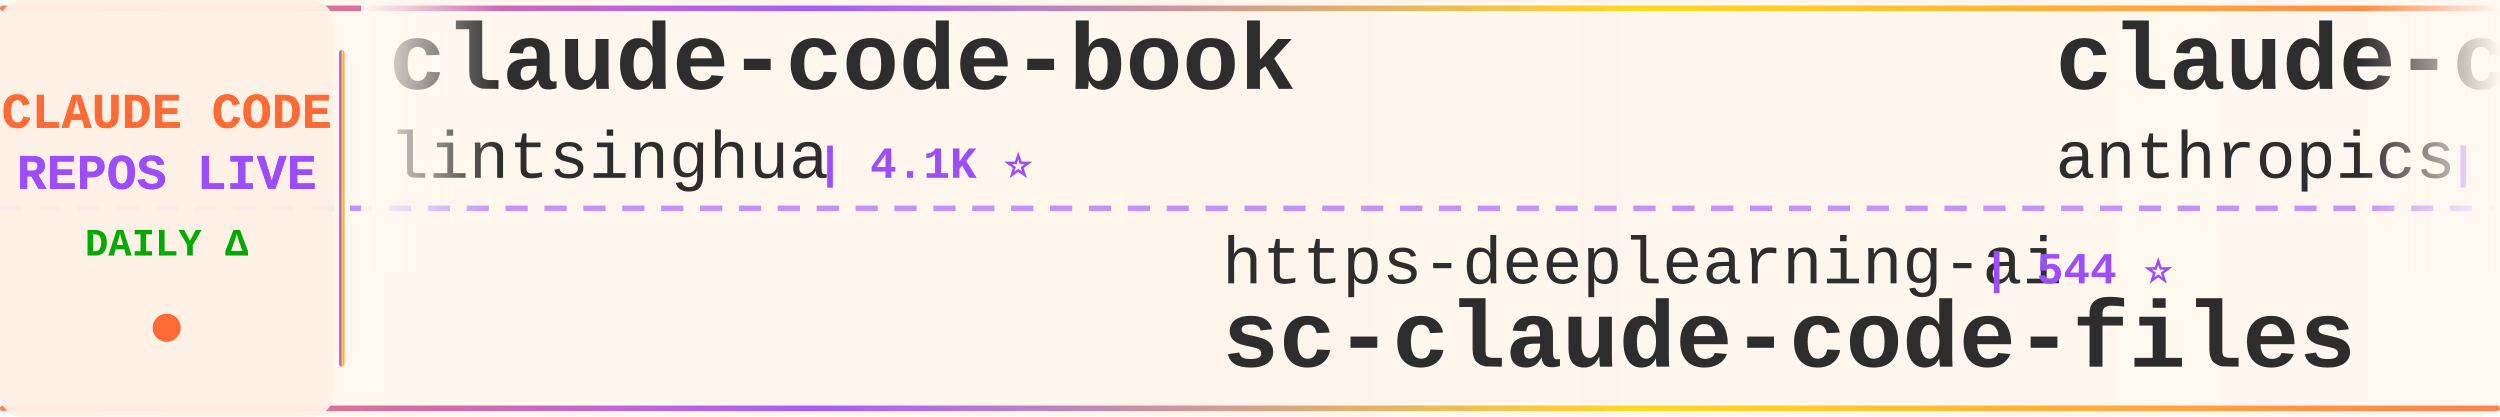
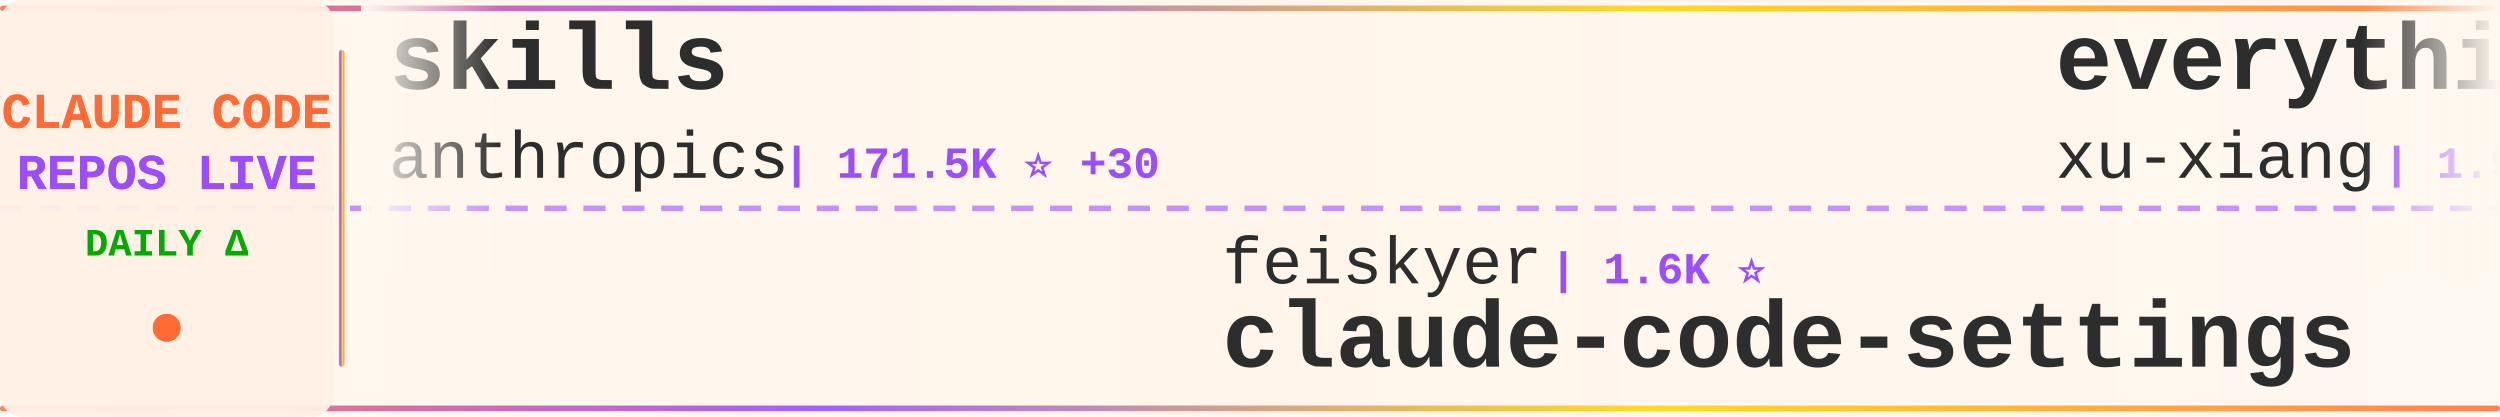
<svg xmlns="http://www.w3.org/2000/svg" width="900" height="150">
  <defs>
    <linearGradient id="tickerBg" x1="0%" y1="0%" x2="100%" y2="0%">
      <stop offset="0%" style="stop-color:#fff8f0;stop-opacity:0.98" />
      <stop offset="50%" style="stop-color:#fff5eb;stop-opacity:1" />
      <stop offset="100%" style="stop-color:#fff8f0;stop-opacity:0.98" />
    </linearGradient>
    <linearGradient id="borderGrad" x1="0%" y1="0%" x2="100%" y2="0%">
      <stop offset="0%" style="stop-color:#FF6B35;stop-opacity:0.85">
        <animate attributeName="stop-opacity" values="0.85;1;0.85" dur="2s" repeatCount="indefinite" />
      </stop>
      <stop offset="33%" style="stop-color:#9C4EFF;stop-opacity:0.9">
        <animate attributeName="stop-opacity" values="0.9;1;0.9" dur="2.2s" repeatCount="indefinite" />
      </stop>
      <stop offset="66%" style="stop-color:#FFD700;stop-opacity:0.85">
        <animate attributeName="stop-opacity" values="0.85;1;0.85" dur="1.8s" repeatCount="indefinite" />
      </stop>
      <stop offset="100%" style="stop-color:#FF6B35;stop-opacity:0.85">
        <animate attributeName="stop-opacity" values="0.85;1;0.85" dur="2s" repeatCount="indefinite" />
      </stop>
    </linearGradient>
    <filter id="textGlow">
      <feGaussianBlur stdDeviation="0.15" result="coloredBlur" />
      <feMerge>
        <feMergeNode in="coloredBlur" />
        <feMergeNode in="SourceGraphic" />
      </feMerge>
    </filter>
    <filter id="metricGlow">
      <feGaussianBlur stdDeviation="0.2" result="coloredBlur" />
      <feMerge>
        <feMergeNode in="coloredBlur" />
        <feMergeNode in="SourceGraphic" />
      </feMerge>
    </filter>
    <linearGradient id="leftFade" x1="0%" y1="0%" x2="100%" y2="0%">
      <stop offset="0%" style="stop-color:#fff8f0;stop-opacity:1" />
      <stop offset="100%" style="stop-color:#fff8f0;stop-opacity:0" />
    </linearGradient>
    <linearGradient id="rightFade" x1="0%" y1="0%" x2="100%" y2="0%">
      <stop offset="0%" style="stop-color:#fff8f0;stop-opacity:0" />
      <stop offset="100%" style="stop-color:#fff8f0;stop-opacity:1" />
    </linearGradient>
  </defs>
  <rect width="900" height="150" fill="url(#tickerBg)" rx="8" />
  <rect x="0" y="2" width="900" height="2" fill="url(#borderGrad)" rx="1" />
  <rect x="0" y="146" width="900" height="2" fill="url(#borderGrad)" rx="1" />
  <line x1="0" y1="75" x2="900" y2="75" stroke="#9C4EFF" stroke-width="2" stroke-dasharray="8 6" opacity="0.6" />
  <rect x="0" y="0" width="120" height="150" fill="#fff0e6" opacity="0.95" rx="8" />
  <text x="60" y="46" font-family="'Courier New', monospace" font-size="18" font-weight="bold" fill="#FF6B35" text-anchor="middle" filter="url(#textGlow)">
    CLAUDE CODE
  </text>
  <text x="60" y="68" font-family="'Courier New', monospace" font-size="18" font-weight="bold" fill="#9C4EFF" text-anchor="middle" filter="url(#textGlow)">
    REPOS LIVE
  </text>
  <text x="60" y="92" font-family="'Courier New', monospace" font-size="14" font-weight="bold" fill="#00aa00" text-anchor="middle">
    DAILY Δ
  </text>
  <circle cx="60" cy="118" r="5" fill="#FF6B35" filter="url(#metricGlow)">
    <animate attributeName="r" values="4;6;4" dur="1.5s" repeatCount="indefinite" />
    <animate attributeName="opacity" values="0.6;1;0.6" dur="1.5s" repeatCount="indefinite" />
  </circle>
  <rect x="122" y="18" width="2" height="114" fill="url(#borderGrad)" rx="1" />
  <clipPath id="tickerClip">
    <rect x="130" y="0" width="770" height="150" />
  </clipPath>
  <g clip-path="url(#tickerClip)">
    <g id="tickerItems">
      <animateTransform attributeName="transform" attributeType="XML" type="translate" from="0 0" to="-3000 0" dur="54s" repeatCount="indefinite" />
      <g transform="translate(0, 0)">
-         <text x="140" y="32" font-family="'Courier New', monospace" font-size="34" font-weight="bold" fill="#2d2d2d">claude-code-book</text>
-         <text x="140" y="64" font-family="'Courier New', monospace" font-size="24" font-weight="normal" fill="#2d2d2d" opacity="1.0">lintsinghua</text>
-         <text x="294" y="64" font-family="'Courier New', monospace" font-size="16" font-weight="bold" fill="#9C4EFF"> | 4.1K ⭐</text>
+         <text x="140" y="32" font-family="'Courier New', monospace" font-size="34" font-weight="bold" fill="#2d2d2d">skills</text>
+         <text x="140" y="64" font-family="'Courier New', monospace" font-size="24" font-weight="normal" fill="#2d2d2d" opacity="1.0">anthropics</text>
+         <text x="282" y="64" font-family="'Courier New', monospace" font-size="16" font-weight="bold" fill="#9C4EFF"> | 171.5K ⭐ +30</text>
      </g>
      <g transform="translate(300, 0)">
-         <text x="140" y="102" font-family="'Courier New', monospace" font-size="24" font-weight="normal" fill="#2d2d2d" opacity="1.0">https-deeplearning-ai</text>
-         <text x="414" y="102" font-family="'Courier New', monospace" font-size="16" font-weight="bold" fill="#9C4EFF"> | 544 ⭐</text>
-         <text x="140" y="132" font-family="'Courier New', monospace" font-size="34" font-weight="bold" fill="#2d2d2d">sc-claude-code-files</text>
+         <text x="140" y="102" font-family="'Courier New', monospace" font-size="24" font-weight="normal" fill="#2d2d2d" opacity="1.0">feiskyer</text>
+         <text x="258" y="102" font-family="'Courier New', monospace" font-size="16" font-weight="bold" fill="#9C4EFF"> | 1.6K ⭐</text>
+         <text x="140" y="132" font-family="'Courier New', monospace" font-size="34" font-weight="bold" fill="#2d2d2d">claude-code-settings</text>
      </g>
      <g transform="translate(600, 0)">
-         <text x="140" y="32" font-family="'Courier New', monospace" font-size="34" font-weight="bold" fill="#2d2d2d">claude-code-action</text>
-         <text x="140" y="64" font-family="'Courier New', monospace" font-size="24" font-weight="normal" fill="#2d2d2d" opacity="1.0">anthropics</text>
-         <text x="282" y="64" font-family="'Courier New', monospace" font-size="16" font-weight="bold" fill="#9C4EFF"> | 8.7K ⭐ +1</text>
+         <text x="140" y="32" font-family="'Courier New', monospace" font-size="34" font-weight="bold" fill="#2d2d2d">everything-claude-code-z...</text>
+         <text x="140" y="64" font-family="'Courier New', monospace" font-size="24" font-weight="normal" fill="#2d2d2d" opacity="1.0">xu-xiang</text>
+         <text x="258" y="64" font-family="'Courier New', monospace" font-size="16" font-weight="bold" fill="#9C4EFF"> | 1.9K ⭐</text>
      </g>
      <g transform="translate(900, 0)">
-         <text x="140" y="102" font-family="'Courier New', monospace" font-size="24" font-weight="normal" fill="#2d2d2d" opacity="1.0">sugyan</text>
-         <text x="234" y="102" font-family="'Courier New', monospace" font-size="16" font-weight="bold" fill="#9C4EFF"> | 1.1K ⭐</text>
-         <text x="140" y="132" font-family="'Courier New', monospace" font-size="34" font-weight="bold" fill="#2d2d2d">claude-code-webui</text>
+         <text x="140" y="102" font-family="'Courier New', monospace" font-size="24" font-weight="normal" fill="#2d2d2d" opacity="1.0">jqueryscript</text>
+         <text x="306" y="102" font-family="'Courier New', monospace" font-size="16" font-weight="bold" fill="#9C4EFF"> | 504 ⭐</text>
+         <text x="140" y="132" font-family="'Courier New', monospace" font-size="34" font-weight="bold" fill="#2d2d2d">awesome-claude-code</text>
      </g>
      <g transform="translate(1200, 0)">
-         <text x="140" y="32" font-family="'Courier New', monospace" font-size="34" font-weight="bold" fill="#2d2d2d">claude-code-guide</text>
-         <text x="140" y="64" font-family="'Courier New', monospace" font-size="24" font-weight="normal" fill="#2d2d2d" opacity="1.0">Cranot</text>
-         <text x="234" y="64" font-family="'Courier New', monospace" font-size="16" font-weight="bold" fill="#9C4EFF"> | 2.9K ⭐</text>
+         <text x="140" y="32" font-family="'Courier New', monospace" font-size="34" font-weight="bold" fill="#2d2d2d">claude-code-rev</text>
+         <text x="140" y="64" font-family="'Courier New', monospace" font-size="24" font-weight="normal" fill="#2d2d2d" opacity="1.0">oboard</text>
+         <text x="234" y="64" font-family="'Courier New', monospace" font-size="16" font-weight="bold" fill="#9C4EFF"> | 3.3K ⭐</text>
      </g>
      <g transform="translate(1500, 0)">
-         <text x="140" y="102" font-family="'Courier New', monospace" font-size="24" font-weight="normal" fill="#2d2d2d" opacity="1.0">zebbern</text>
-         <text x="246" y="102" font-family="'Courier New', monospace" font-size="16" font-weight="bold" fill="#9C4EFF"> | 4.6K ⭐</text>
-         <text x="140" y="132" font-family="'Courier New', monospace" font-size="34" font-weight="bold" fill="#2d2d2d">claude-code-guide</text>
+         <text x="140" y="102" font-family="'Courier New', monospace" font-size="24" font-weight="normal" fill="#2d2d2d" opacity="1.0">disler</text>
+         <text x="234" y="102" font-family="'Courier New', monospace" font-size="16" font-weight="bold" fill="#9C4EFF"> | 3.9K ⭐</text>
+         <text x="140" y="132" font-family="'Courier New', monospace" font-size="34" font-weight="bold" fill="#2d2d2d">claude-code-hooks-master...</text>
      </g>
      <g transform="translate(1800, 0)">
-         <text x="140" y="32" font-family="'Courier New', monospace" font-size="34" font-weight="bold" fill="#2d2d2d">claude-code-engineering</text>
-         <text x="140" y="64" font-family="'Courier New', monospace" font-size="24" font-weight="normal" fill="#2d2d2d" opacity="1.0">huangjia2019</text>
-         <text x="306" y="64" font-family="'Courier New', monospace" font-size="16" font-weight="bold" fill="#9C4EFF"> | 1.1K ⭐</text>
+         <text x="140" y="32" font-family="'Courier New', monospace" font-size="34" font-weight="bold" fill="#2d2d2d">Claude-Code-Game-Studios</text>
+         <text x="140" y="64" font-family="'Courier New', monospace" font-size="24" font-weight="normal" fill="#2d2d2d" opacity="1.0">Donchitos</text>
+         <text x="270" y="64" font-family="'Courier New', monospace" font-size="16" font-weight="bold" fill="#9C4EFF"> | 24.5K ⭐ +4</text>
      </g>
      <g transform="translate(2100, 0)">
-         <text x="140" y="102" font-family="'Courier New', monospace" font-size="24" font-weight="normal" fill="#2d2d2d" opacity="1.0">xu-xiang</text>
-         <text x="258" y="102" font-family="'Courier New', monospace" font-size="16" font-weight="bold" fill="#9C4EFF"> | 1.9K ⭐ +1</text>
-         <text x="140" y="132" font-family="'Courier New', monospace" font-size="34" font-weight="bold" fill="#2d2d2d">everything-claude-code-z...</text>
+         <text x="140" y="102" font-family="'Courier New', monospace" font-size="24" font-weight="normal" fill="#2d2d2d" opacity="1.0">alejandrobalderas</text>
+         <text x="366" y="102" font-family="'Courier New', monospace" font-size="16" font-weight="bold" fill="#9C4EFF"> | 2.8K ⭐ +2</text>
+         <text x="140" y="132" font-family="'Courier New', monospace" font-size="34" font-weight="bold" fill="#2d2d2d">claude-code-from-source</text>
      </g>
      <g transform="translate(2400, 0)">
-         <text x="140" y="32" font-family="'Courier New', monospace" font-size="34" font-weight="bold" fill="#2d2d2d">Claude-Code-Usage-Monito...</text>
-         <text x="140" y="64" font-family="'Courier New', monospace" font-size="24" font-weight="normal" fill="#2d2d2d" opacity="1.0">Maciek-roboblog</text>
-         <text x="342" y="64" font-family="'Courier New', monospace" font-size="16" font-weight="bold" fill="#9C4EFF"> | 8.7K ⭐</text>
+         <text x="140" y="32" font-family="'Courier New', monospace" font-size="34" font-weight="bold" fill="#2d2d2d">Claude-code</text>
+         <text x="140" y="64" font-family="'Courier New', monospace" font-size="24" font-weight="normal" fill="#2d2d2d" opacity="1.0">zstmfhy</text>
+         <text x="246" y="64" font-family="'Courier New', monospace" font-size="16" font-weight="bold" fill="#9C4EFF"> | 190 ⭐</text>
      </g>
      <g transform="translate(2700, 0)">
-         <text x="140" y="102" font-family="'Courier New', monospace" font-size="24" font-weight="normal" fill="#2d2d2d" opacity="1.0">OneRedOak</text>
-         <text x="270" y="102" font-family="'Courier New', monospace" font-size="16" font-weight="bold" fill="#9C4EFF"> | 3.9K ⭐</text>
-         <text x="140" y="132" font-family="'Courier New', monospace" font-size="34" font-weight="bold" fill="#2d2d2d">claude-code-workflows</text>
+         <text x="140" y="102" font-family="'Courier New', monospace" font-size="24" font-weight="normal" fill="#2d2d2d" opacity="1.0">OrcaWhisper</text>
+         <text x="294" y="102" font-family="'Courier New', monospace" font-size="16" font-weight="bold" fill="#9C4EFF"> | 91 ⭐</text>
+         <text x="140" y="132" font-family="'Courier New', monospace" font-size="34" font-weight="bold" fill="#2d2d2d">Claude-Code</text>
      </g>
      <g transform="translate(3000, 0)">
-         <text x="140" y="32" font-family="'Courier New', monospace" font-size="34" font-weight="bold" fill="#2d2d2d">claude-code-book</text>
-         <text x="140" y="64" font-family="'Courier New', monospace" font-size="24" font-weight="normal" fill="#2d2d2d" opacity="1.0">lintsinghua</text>
-         <text x="294" y="64" font-family="'Courier New', monospace" font-size="16" font-weight="bold" fill="#9C4EFF"> | 4.1K ⭐</text>
+         <text x="140" y="32" font-family="'Courier New', monospace" font-size="34" font-weight="bold" fill="#2d2d2d">skills</text>
+         <text x="140" y="64" font-family="'Courier New', monospace" font-size="24" font-weight="normal" fill="#2d2d2d" opacity="1.0">anthropics</text>
+         <text x="282" y="64" font-family="'Courier New', monospace" font-size="16" font-weight="bold" fill="#9C4EFF"> | 171.5K ⭐ +30</text>
      </g>
      <g transform="translate(3300, 0)">
-         <text x="140" y="102" font-family="'Courier New', monospace" font-size="24" font-weight="normal" fill="#2d2d2d" opacity="1.0">https-deeplearning-ai</text>
-         <text x="414" y="102" font-family="'Courier New', monospace" font-size="16" font-weight="bold" fill="#9C4EFF"> | 544 ⭐</text>
-         <text x="140" y="132" font-family="'Courier New', monospace" font-size="34" font-weight="bold" fill="#2d2d2d">sc-claude-code-files</text>
+         <text x="140" y="102" font-family="'Courier New', monospace" font-size="24" font-weight="normal" fill="#2d2d2d" opacity="1.0">feiskyer</text>
+         <text x="258" y="102" font-family="'Courier New', monospace" font-size="16" font-weight="bold" fill="#9C4EFF"> | 1.6K ⭐</text>
+         <text x="140" y="132" font-family="'Courier New', monospace" font-size="34" font-weight="bold" fill="#2d2d2d">claude-code-settings</text>
      </g>
      <g transform="translate(3600, 0)">
-         <text x="140" y="32" font-family="'Courier New', monospace" font-size="34" font-weight="bold" fill="#2d2d2d">claude-code-action</text>
-         <text x="140" y="64" font-family="'Courier New', monospace" font-size="24" font-weight="normal" fill="#2d2d2d" opacity="1.0">anthropics</text>
-         <text x="282" y="64" font-family="'Courier New', monospace" font-size="16" font-weight="bold" fill="#9C4EFF"> | 8.7K ⭐ +1</text>
+         <text x="140" y="32" font-family="'Courier New', monospace" font-size="34" font-weight="bold" fill="#2d2d2d">everything-claude-code-z...</text>
+         <text x="140" y="64" font-family="'Courier New', monospace" font-size="24" font-weight="normal" fill="#2d2d2d" opacity="1.0">xu-xiang</text>
+         <text x="258" y="64" font-family="'Courier New', monospace" font-size="16" font-weight="bold" fill="#9C4EFF"> | 1.9K ⭐</text>
      </g>
      <g transform="translate(3900, 0)">
-         <text x="140" y="102" font-family="'Courier New', monospace" font-size="24" font-weight="normal" fill="#2d2d2d" opacity="1.0">sugyan</text>
-         <text x="234" y="102" font-family="'Courier New', monospace" font-size="16" font-weight="bold" fill="#9C4EFF"> | 1.1K ⭐</text>
-         <text x="140" y="132" font-family="'Courier New', monospace" font-size="34" font-weight="bold" fill="#2d2d2d">claude-code-webui</text>
+         <text x="140" y="102" font-family="'Courier New', monospace" font-size="24" font-weight="normal" fill="#2d2d2d" opacity="1.0">jqueryscript</text>
+         <text x="306" y="102" font-family="'Courier New', monospace" font-size="16" font-weight="bold" fill="#9C4EFF"> | 504 ⭐</text>
+         <text x="140" y="132" font-family="'Courier New', monospace" font-size="34" font-weight="bold" fill="#2d2d2d">awesome-claude-code</text>
      </g>
    </g>
  </g>
  <rect x="130" y="0" width="50" height="100" fill="url(#leftFade)" />
  <rect x="850" y="0" width="50" height="100" fill="url(#rightFade)" />
</svg>
